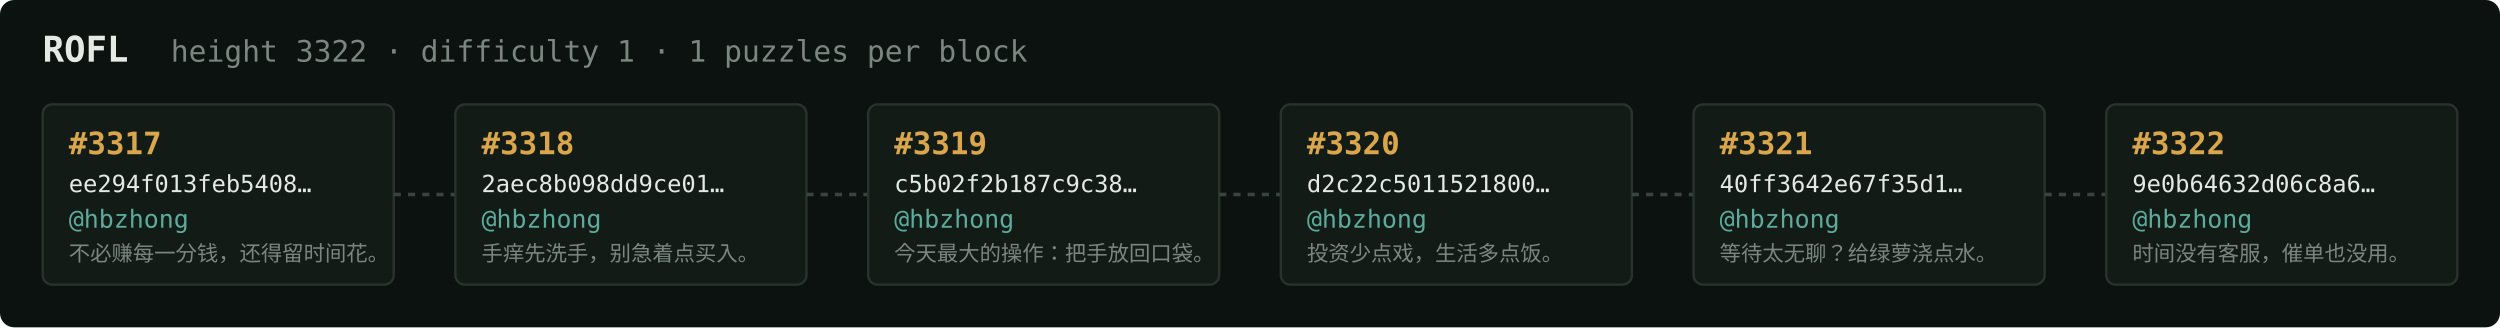
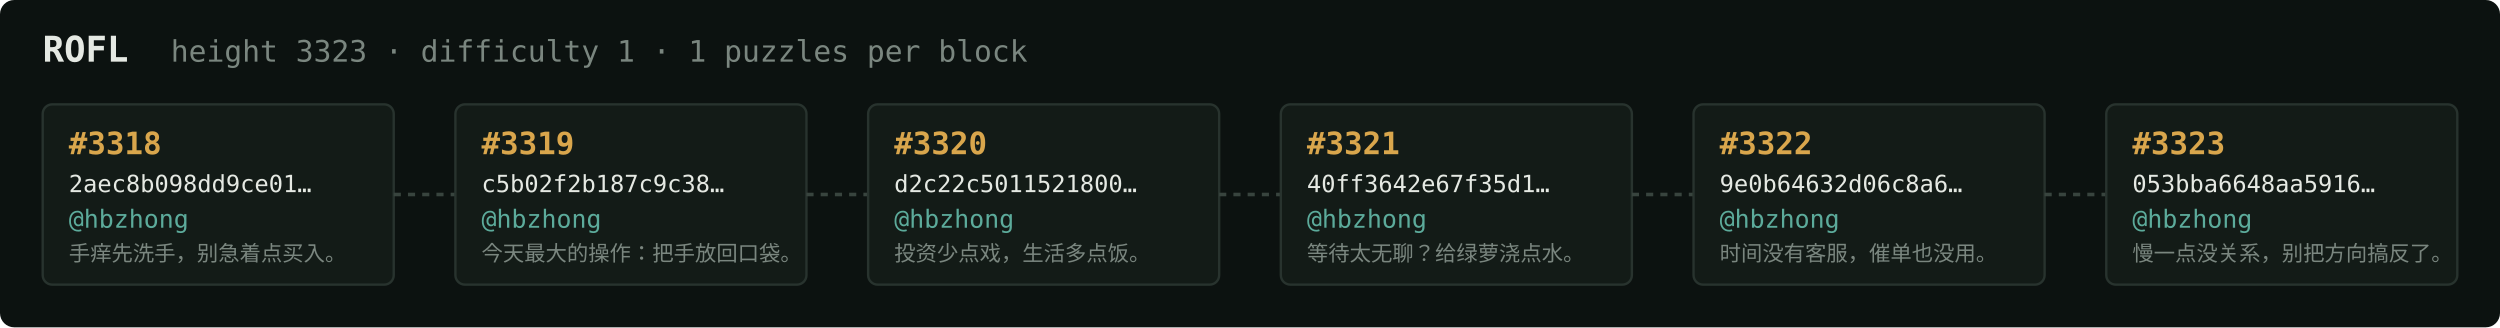
<svg xmlns="http://www.w3.org/2000/svg" width="1054" height="138" viewBox="0 0 1054 138" font-family="ui-monospace,SFMono-Regular,Menlo,monospace">
  <rect fill="#0c1210" width="1054" height="138" rx="6" />
  <text x="18" y="26" fill="#e5e9e3" font-size="15" font-weight="700">ROFL</text>
-   <text x="72" y="26" fill="#7a867f" font-size="12.5">height 3322 · difficulty 1 · 1 puzzles per block</text>
+   <text x="72" y="26" fill="#7a867f" font-size="12.5">height 3323 · difficulty 1 · 1 puzzles per block</text>
  <rect x="18" y="44" width="148" height="76" rx="4" fill="#131b17" stroke="#28332e" stroke-width="1" />
-   <text x="29" y="65" fill="#d9a64c" font-size="13" font-weight="700">#3317</text>
-   <text x="29" y="81" fill="#e5e9e3" font-size="10">ee294f013feb5408…</text>
+   <text x="29" y="65" fill="#d9a64c" font-size="13" font-weight="700">#3318</text>
+   <text x="29" y="81" fill="#e5e9e3" font-size="10">2aec8b098dd9ce01…</text>
  <text x="29" y="96" fill="#5cab9b" font-size="10.5">@hbzhong</text>
-   <text x="29" y="110" fill="#7a867f" font-size="9">不必赚每一分钱，还得留时间花。</text>
+   <text x="29" y="110" fill="#7a867f" font-size="9">手痒先洗手，别急着点买入。</text>
  <line x1="166" y1="82.0" x2="192" y2="82.0" stroke="#38443e" stroke-width="1.5" stroke-dasharray="3 3" />
  <rect x="192" y="44" width="148" height="76" rx="4" fill="#131b17" stroke="#28332e" stroke-width="1" />
-   <text x="203" y="65" fill="#d9a64c" font-size="13" font-weight="700">#3318</text>
-   <text x="203" y="81" fill="#e5e9e3" font-size="10">2aec8b098dd9ce01…</text>
+   <text x="203" y="65" fill="#d9a64c" font-size="13" font-weight="700">#3319</text>
+   <text x="203" y="81" fill="#e5e9e3" font-size="10">c5b02f2b187c9c38…</text>
  <text x="203" y="96" fill="#5cab9b" font-size="10.5">@hbzhong</text>
-   <text x="203" y="110" fill="#7a867f" font-size="9">手痒先洗手，别急着点买入。</text>
+   <text x="203" y="110" fill="#7a867f" font-size="9">今天最大的操作：把手放回口袋。</text>
  <line x1="340" y1="82.0" x2="366" y2="82.0" stroke="#38443e" stroke-width="1.5" stroke-dasharray="3 3" />
  <rect x="366" y="44" width="148" height="76" rx="4" fill="#131b17" stroke="#28332e" stroke-width="1" />
-   <text x="377" y="65" fill="#d9a64c" font-size="13" font-weight="700">#3319</text>
-   <text x="377" y="81" fill="#e5e9e3" font-size="10">c5b02f2b187c9c38…</text>
+   <text x="377" y="65" fill="#d9a64c" font-size="13" font-weight="700">#3320</text>
+   <text x="377" y="81" fill="#e5e9e3" font-size="10">d2c22c5011521800…</text>
  <text x="377" y="96" fill="#5cab9b" font-size="10.5">@hbzhong</text>
-   <text x="377" y="110" fill="#7a867f" font-size="9">今天最大的操作：把手放回口袋。</text>
+   <text x="377" y="110" fill="#7a867f" font-size="9">投资少点戏，生活多点饭。</text>
  <line x1="514" y1="82.0" x2="540" y2="82.0" stroke="#38443e" stroke-width="1.5" stroke-dasharray="3 3" />
  <rect x="540" y="44" width="148" height="76" rx="4" fill="#131b17" stroke="#28332e" stroke-width="1" />
-   <text x="551" y="65" fill="#d9a64c" font-size="13" font-weight="700">#3320</text>
-   <text x="551" y="81" fill="#e5e9e3" font-size="10">d2c22c5011521800…</text>
+   <text x="551" y="65" fill="#d9a64c" font-size="13" font-weight="700">#3321</text>
+   <text x="551" y="81" fill="#e5e9e3" font-size="10">40ff3642e67f35d1…</text>
  <text x="551" y="96" fill="#5cab9b" font-size="10.5">@hbzhong</text>
-   <text x="551" y="110" fill="#7a867f" font-size="9">投资少点戏，生活多点饭。</text>
+   <text x="551" y="110" fill="#7a867f" font-size="9">等待太无聊？给绿萝浇点水。</text>
  <line x1="688" y1="82.0" x2="714" y2="82.0" stroke="#38443e" stroke-width="1.5" stroke-dasharray="3 3" />
  <rect x="714" y="44" width="148" height="76" rx="4" fill="#131b17" stroke="#28332e" stroke-width="1" />
-   <text x="725" y="65" fill="#d9a64c" font-size="13" font-weight="700">#3321</text>
-   <text x="725" y="81" fill="#e5e9e3" font-size="10">40ff3642e67f35d1…</text>
+   <text x="725" y="65" fill="#d9a64c" font-size="13" font-weight="700">#3322</text>
+   <text x="725" y="81" fill="#e5e9e3" font-size="10">9e0b64632d06c8a6…</text>
  <text x="725" y="96" fill="#5cab9b" font-size="10.5">@hbzhong</text>
-   <text x="725" y="110" fill="#7a867f" font-size="9">等待太无聊？给绿萝浇点水。</text>
+   <text x="725" y="110" fill="#7a867f" font-size="9">时间没有客服，催单也没用。</text>
  <line x1="862" y1="82.0" x2="888" y2="82.0" stroke="#38443e" stroke-width="1.5" stroke-dasharray="3 3" />
  <rect x="888" y="44" width="148" height="76" rx="4" fill="#131b17" stroke="#28332e" stroke-width="1" />
-   <text x="899" y="65" fill="#d9a64c" font-size="13" font-weight="700">#3322</text>
-   <text x="899" y="81" fill="#e5e9e3" font-size="10">9e0b64632d06c8a6…</text>
+   <text x="899" y="65" fill="#d9a64c" font-size="13" font-weight="700">#3323</text>
+   <text x="899" y="81" fill="#e5e9e3" font-size="10">053bba6648aa5916…</text>
  <text x="899" y="96" fill="#5cab9b" font-size="10.5">@hbzhong</text>
-   <text x="899" y="110" fill="#7a867f" font-size="9">时间没有客服，催单也没用。</text>
+   <text x="899" y="110" fill="#7a867f" font-size="9">慢一点没关系，别把方向搞反了。</text>
</svg>
